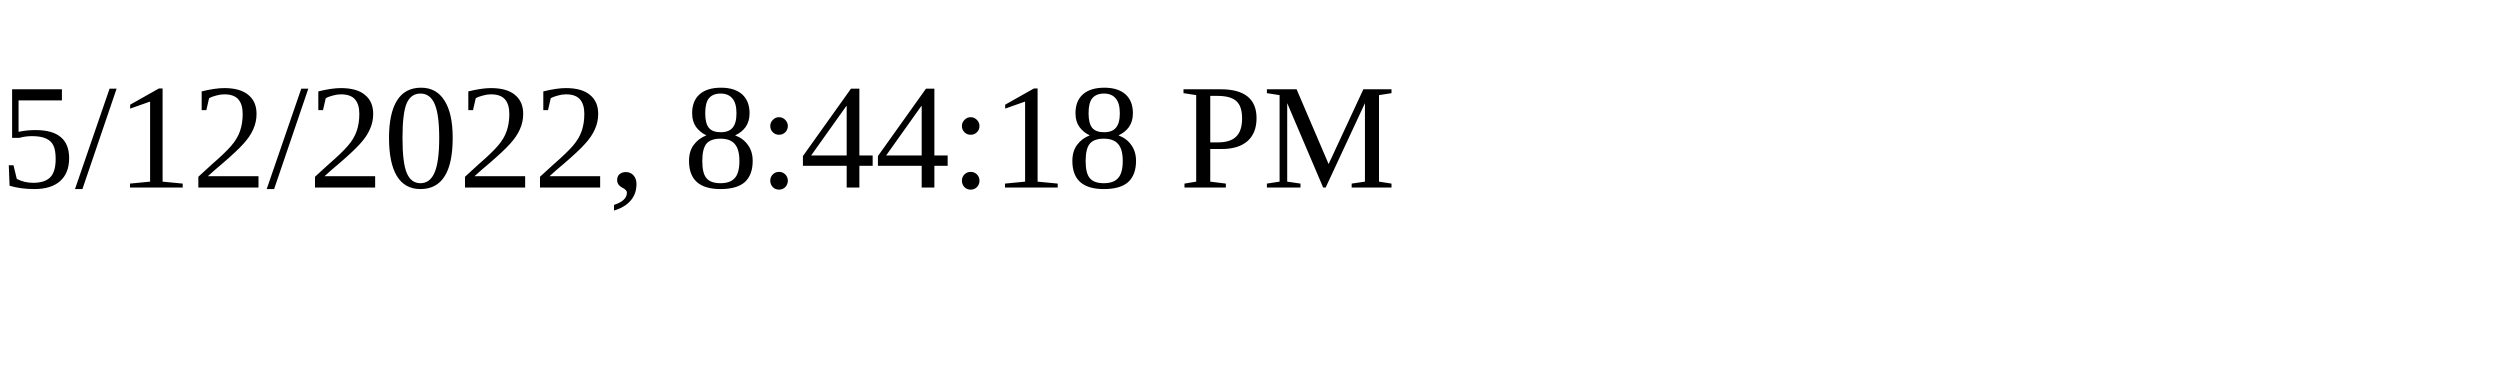
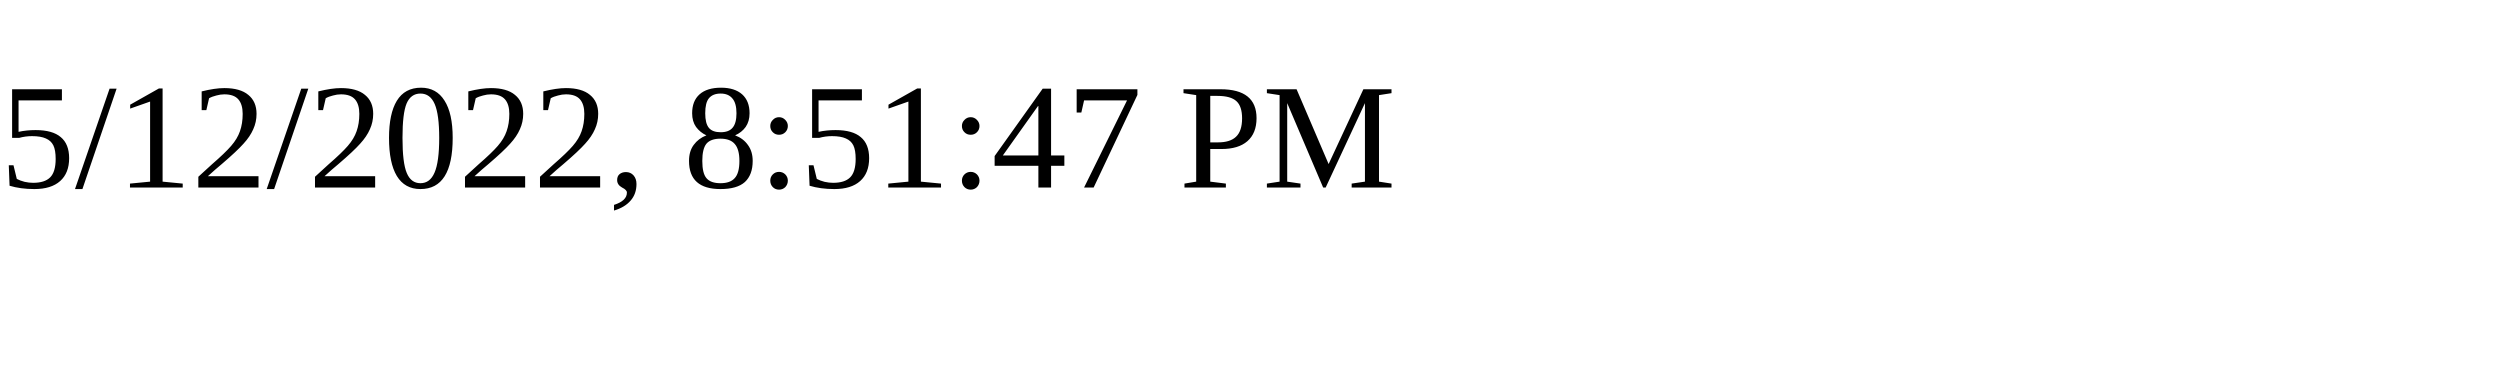
<svg xmlns="http://www.w3.org/2000/svg" height="30" width="200">
-   <text x="0" y="15">5/12/2022, 8:44:18 PM</text>
+   <text x="0" y="15">5/12/2022, 8:51:47 PM</text>
</svg>
